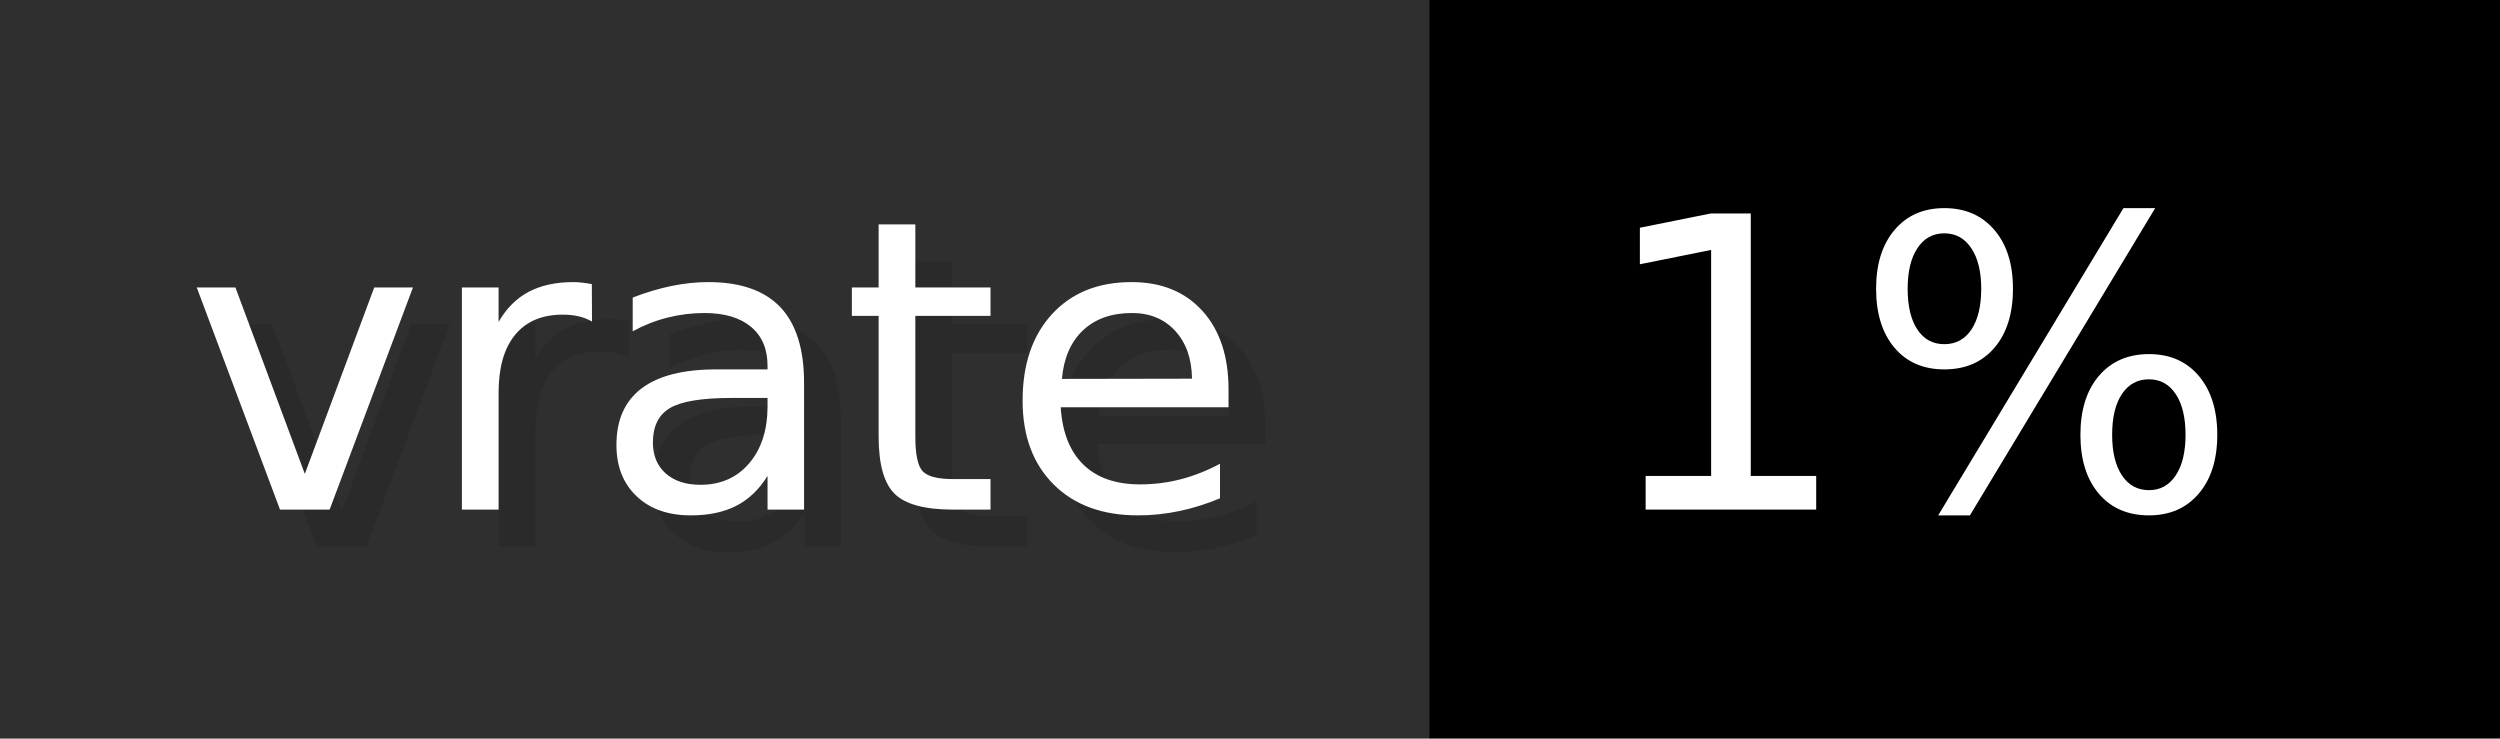
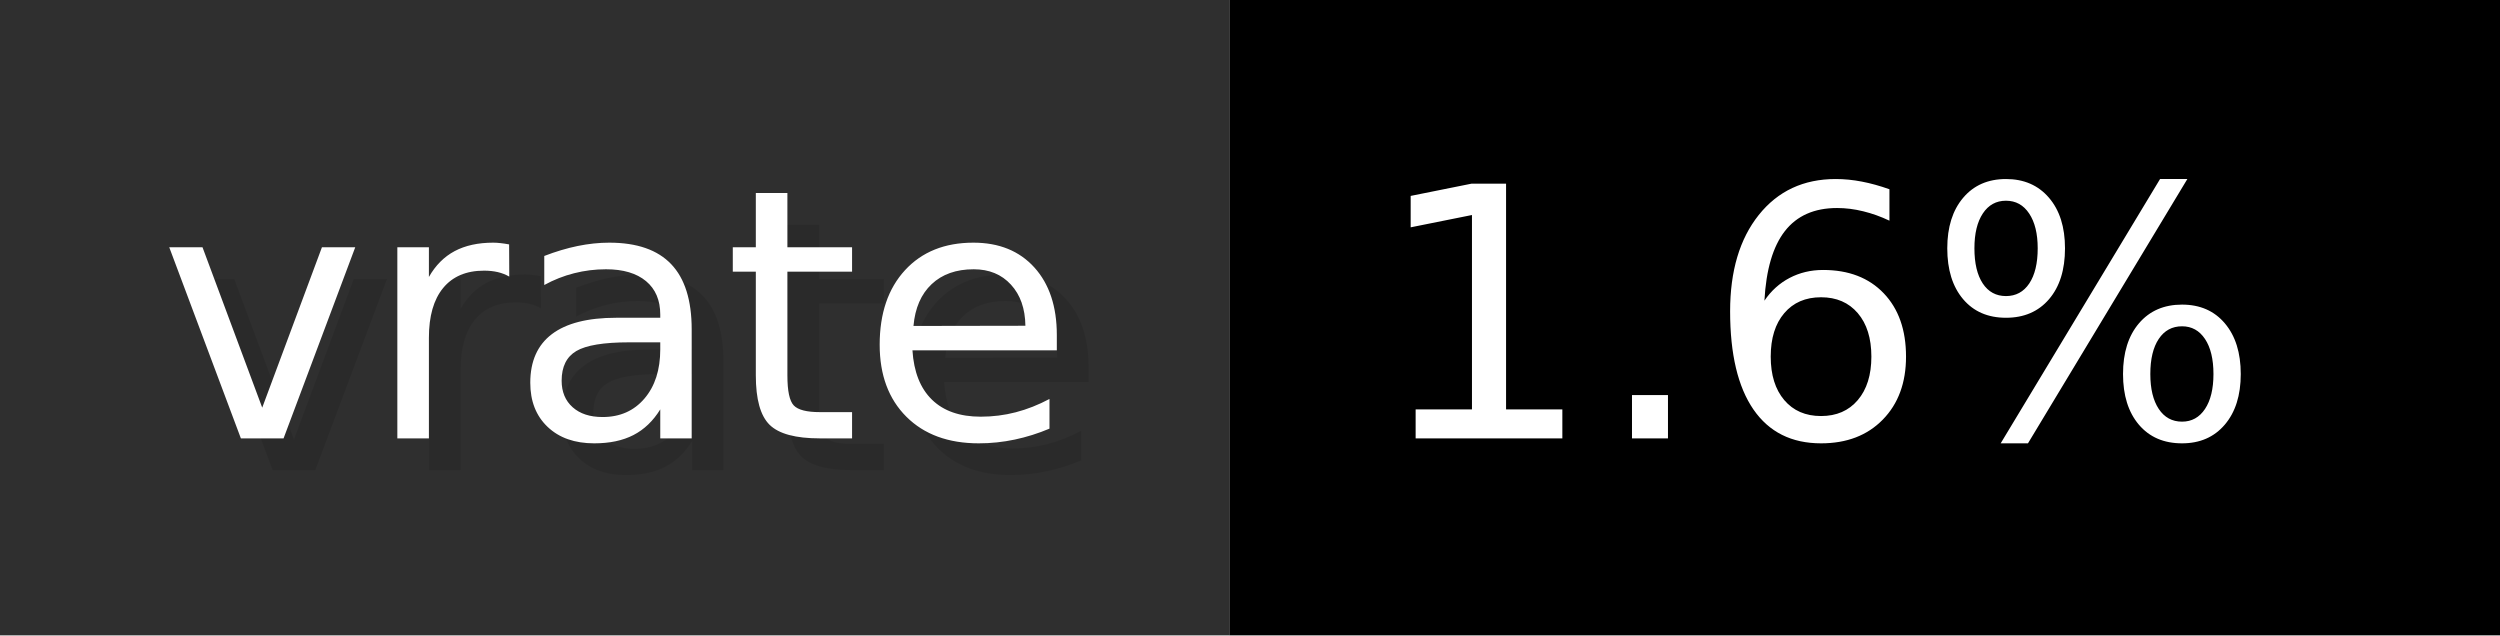
- <svg xmlns="http://www.w3.org/2000/svg" width="67.7" height="20" viewBox="0 0 677 200" role="img" aria-label="vrate: 1%">
+ <svg xmlns="http://www.w3.org/2000/svg" width="78.7" height="20" viewBox="0 0 787 200" role="img" aria-label="vrate: 1.6%">
  <g>
    <rect fill="#2F2F2F" width="387" height="200" />
-     <rect fill="#" x="387" width="290" height="200" />
+     <rect fill="#" x="387" width="400" height="200" />
  </g>
  <g aria-hidden="true" fill="#fff" text-anchor="start" font-family="Verdana,DejaVu Sans,sans-serif" font-size="110">
    <text x="60" y="148" textLength="287" fill="#000" opacity="0.1">vrate</text>
    <text x="50" y="138" textLength="287">vrate</text>
-     <text x="442" y="148" textLength="190" fill="#000" opacity="0.1">1%</text>
-     <text x="432" y="138" textLength="190">1%</text>
+     <text x="442" y="148" textLength="300" fill="#000" opacity="0.1">1.6%</text>
+     <text x="432" y="138" textLength="300">1.6%</text>
  </g>
</svg>
